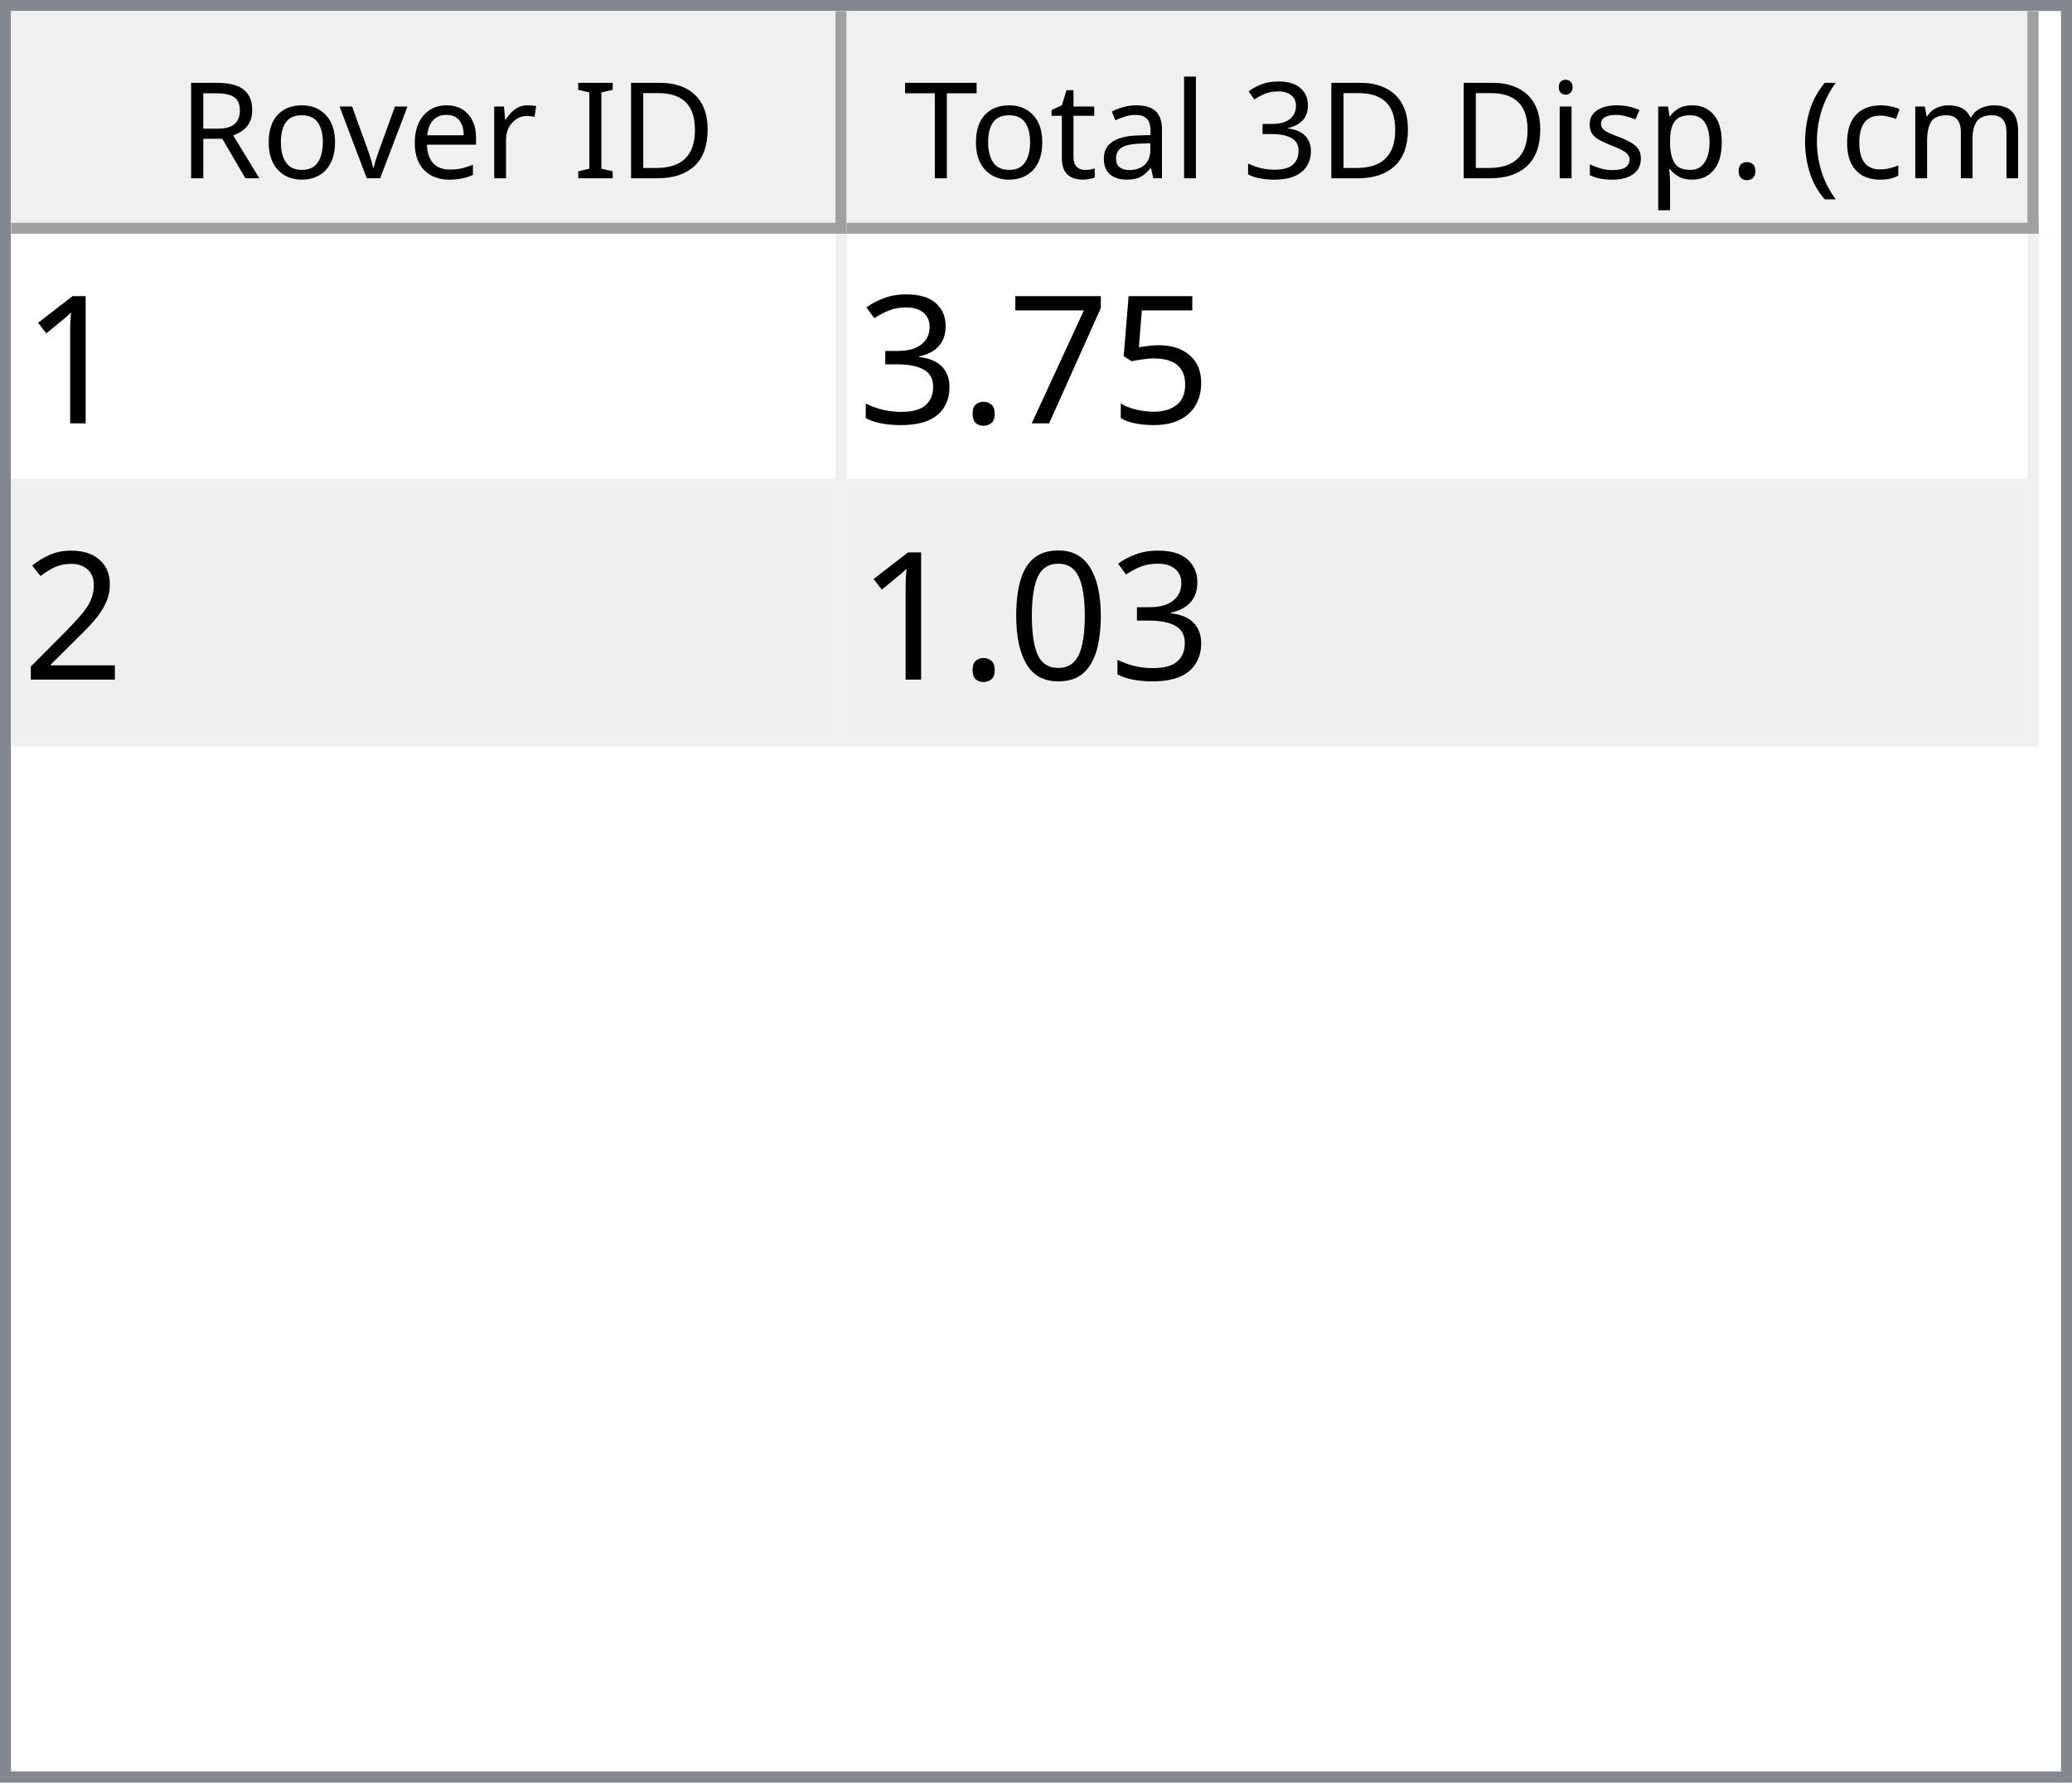
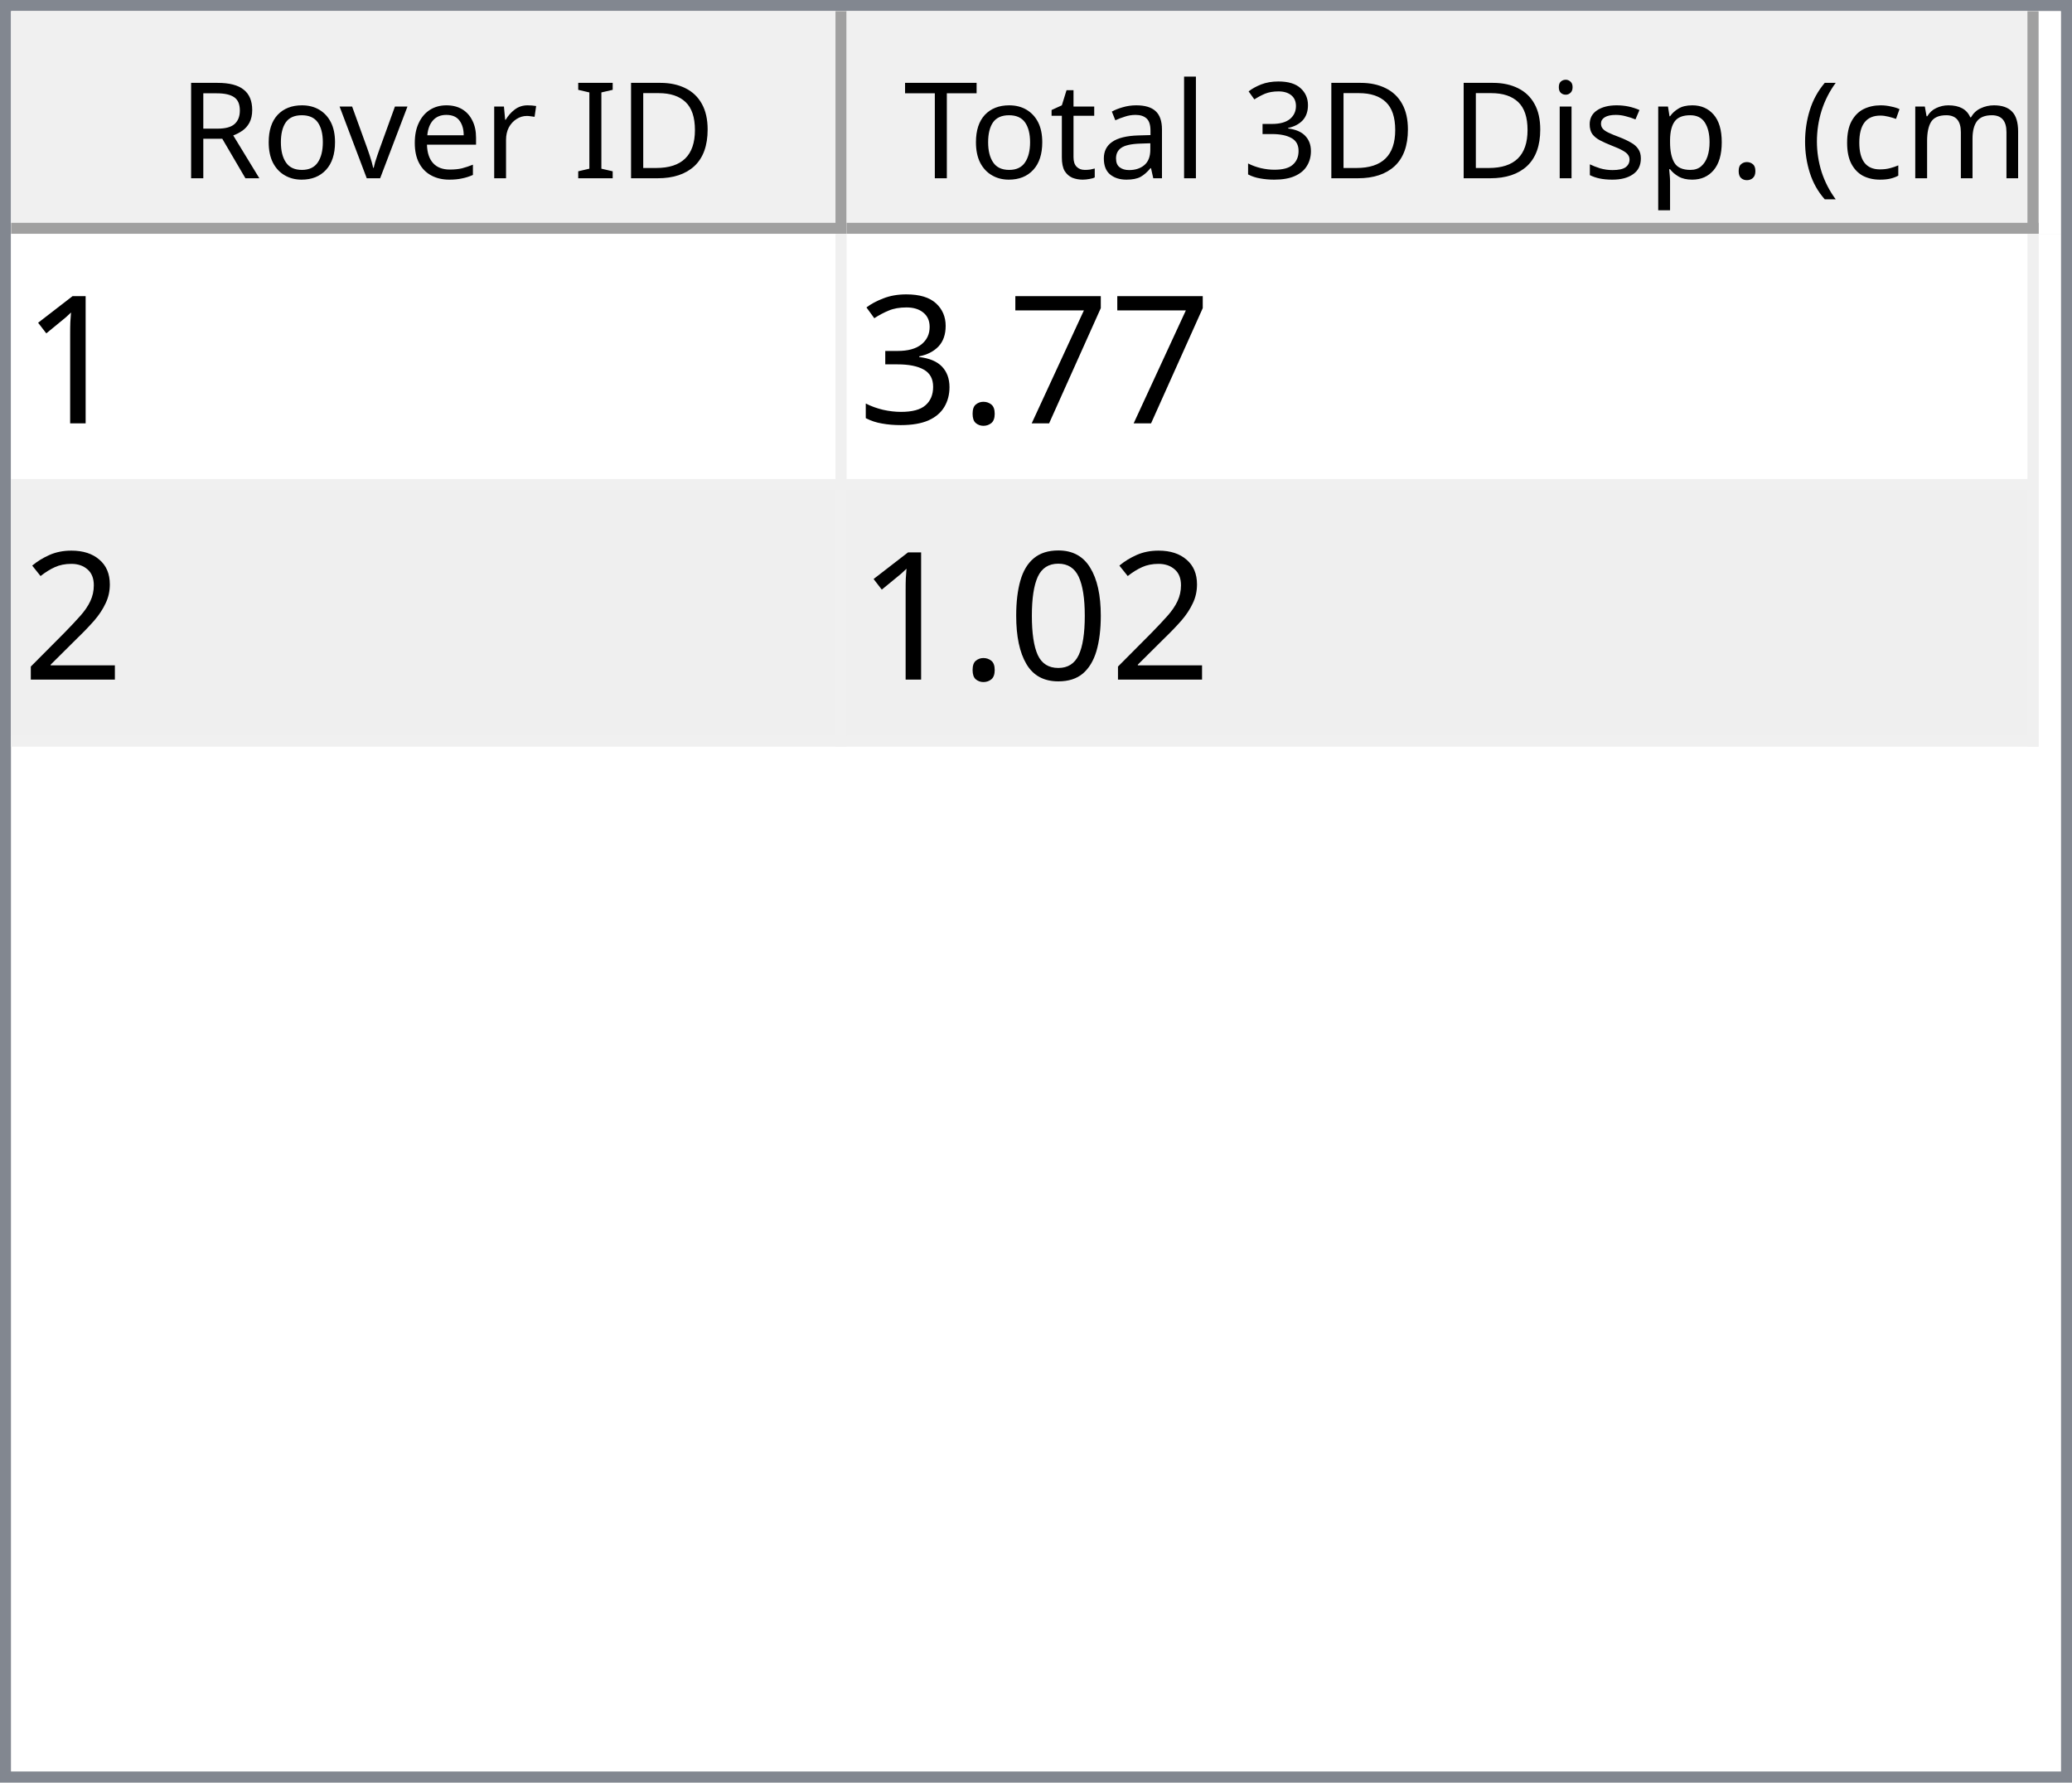
<svg xmlns="http://www.w3.org/2000/svg" style="fill-opacity:1; color-rendering:auto; color-interpolation:auto; text-rendering:auto; stroke:black; stroke-linecap:square; stroke-miterlimit:10; shape-rendering:auto; stroke-opacity:1; fill:black; stroke-dasharray:none; font-weight:normal; stroke-width:1; font-family:'Dialog'; font-style:normal; stroke-linejoin:miter; font-size:12px; stroke-dashoffset:0; image-rendering:auto;" width="186" height="160">
  <defs id="genericDefs" />
  <g>
    <defs id="defs1">
      <clipPath clipPathUnits="userSpaceOnUse" id="clipPath1">
        <path d="M0 0 L186 0 L186 160 L0 160 L0 0 Z" />
      </clipPath>
      <clipPath clipPathUnits="userSpaceOnUse" id="clipPath2">
        <path d="M0 0 L0 160 L186 160 L186 0 Z" />
      </clipPath>
      <clipPath clipPathUnits="userSpaceOnUse" id="clipPath3">
        <path d="M0 0 L0 20 L184 20 L184 0 Z" />
      </clipPath>
      <clipPath clipPathUnits="userSpaceOnUse" id="clipPath4">
        <path d="M0 0 L0 20 L75 20 L75 0 Z" />
      </clipPath>
      <clipPath clipPathUnits="userSpaceOnUse" id="clipPath5">
        <path d="M1 1 L1 19 L74 19 L74 1 Z" />
      </clipPath>
      <clipPath clipPathUnits="userSpaceOnUse" id="clipPath6">
        <path d="M0 0 L0 18 L73 18 L73 0 Z" />
      </clipPath>
      <clipPath clipPathUnits="userSpaceOnUse" id="clipPath7">
        <path d="M-0.5 -0.5 L-0.5 19.5 L74.5 19.5 L74.5 -0.5 Z" />
      </clipPath>
      <clipPath clipPathUnits="userSpaceOnUse" id="clipPath8">
        <path d="M0 0 L0 20 L107 20 L107 0 Z" />
      </clipPath>
      <clipPath clipPathUnits="userSpaceOnUse" id="clipPath9">
        <path d="M1 1 L1 19 L106 19 L106 1 Z" />
      </clipPath>
      <clipPath clipPathUnits="userSpaceOnUse" id="clipPath10">
        <path d="M0 0 L0 18 L105 18 L105 0 Z" />
      </clipPath>
      <clipPath clipPathUnits="userSpaceOnUse" id="clipPath11">
        <path d="M-0.5 -0.5 L-0.5 19.5 L106.5 19.5 L106.5 -0.5 Z" />
      </clipPath>
      <clipPath clipPathUnits="userSpaceOnUse" id="clipPath12">
        <path d="M0 0 L0 138 L184 138 L184 0 Z" />
      </clipPath>
      <clipPath clipPathUnits="userSpaceOnUse" id="clipPath13">
        <path d="M0 0 L0 46 L182 46 L182 0 Z" />
      </clipPath>
      <clipPath clipPathUnits="userSpaceOnUse" id="clipPath14">
        <path d="M-0.5 -0.5 L-0.5 45.5 L181.5 45.5 L181.5 -0.5 Z" />
      </clipPath>
      <clipPath clipPathUnits="userSpaceOnUse" id="clipPath15">
        <path d="M0 0 L0 22 L74 22 L74 0 Z" />
      </clipPath>
      <clipPath clipPathUnits="userSpaceOnUse" id="clipPath16">
        <path d="M0 0 L0 22 L106 22 L106 0 Z" />
      </clipPath>
      <font horiz-adv-x="64.551" id="font1">
        <font-face ascent="107.91" descent="25.098" units-per-em="100" style="font-style:normal; font-family:Segoe UI; font-weight:normal;" />
        <missing-glyph horiz-adv-x="64.551" d="M8.109 0 L8.109 68.266 L56.453 68.266 L56.453 0 L8.109 0 ZM15.328 7.234 L49.219 7.234 L49.219 61.031 L15.328 61.031 L15.328 7.234 Z" />
        <glyph unicode="D" horiz-adv-x="70.117" d="M9.188 0 L9.188 70.016 L28.516 70.016 Q65.531 70.016 65.531 35.891 Q65.531 19.672 55.25 9.836 Q44.969 0 27.734 0 L9.188 0 ZM17.391 62.594 L17.391 7.422 L27.828 7.422 Q41.609 7.422 49.273 14.797 Q56.938 22.172 56.938 35.688 Q56.938 62.594 28.328 62.594 L17.391 62.594 Z" />
        <glyph unicode="I" horiz-adv-x="26.611" d="M17.391 0 L9.188 0 L9.188 70.016 L17.391 70.016 L17.391 0 Z" />
        <glyph unicode=" " horiz-adv-x="27.393" d="" />
        <glyph unicode="r" horiz-adv-x="34.766" d="M34.188 41.891 Q32.078 43.5 28.125 43.5 Q23 43.5 19.555 38.672 Q16.109 33.844 16.109 25.484 L16.109 0 L8.109 0 L8.109 50 L16.109 50 L16.109 39.703 L16.312 39.703 Q18.016 44.969 21.531 47.922 Q25.047 50.875 29.391 50.875 Q32.516 50.875 34.188 50.203 L34.188 41.891 Z" />
        <glyph unicode="e" horiz-adv-x="52.295" d="M48.297 23 L12.984 23 Q13.188 14.656 17.484 10.109 Q21.781 5.562 29.297 5.562 Q37.75 5.562 44.828 11.141 L44.828 3.609 Q38.234 -1.172 27.391 -1.172 Q16.797 -1.172 10.742 5.641 Q4.688 12.453 4.688 24.812 Q4.688 36.469 11.305 43.82 Q17.922 51.172 27.734 51.172 Q37.547 51.172 42.922 44.828 Q48.297 38.484 48.297 27.203 L48.297 23 ZM40.094 29.781 Q40.047 36.719 36.75 40.578 Q33.453 44.438 27.594 44.438 Q21.922 44.438 17.969 40.383 Q14.016 36.328 13.094 29.781 L40.094 29.781 Z" />
        <glyph unicode="v" horiz-adv-x="47.9" d="M47.406 50 L27.484 0 L19.625 0 L0.688 50 L9.469 50 L22.172 13.672 Q23.578 9.672 23.922 6.688 L24.125 6.688 Q24.609 10.453 25.688 13.484 L38.969 50 L47.406 50 Z" />
        <glyph unicode="o" horiz-adv-x="58.594" d="M29 -1.172 Q17.922 -1.172 11.305 5.836 Q4.688 12.844 4.688 24.422 Q4.688 37.016 11.57 44.094 Q18.453 51.172 30.172 51.172 Q41.359 51.172 47.633 44.289 Q53.906 37.406 53.906 25.203 Q53.906 13.234 47.141 6.031 Q40.375 -1.172 29 -1.172 ZM29.594 44.438 Q21.875 44.438 17.383 39.188 Q12.891 33.938 12.891 24.703 Q12.891 15.828 17.43 10.695 Q21.969 5.562 29.594 5.562 Q37.359 5.562 41.531 10.594 Q45.703 15.625 45.703 24.906 Q45.703 34.281 41.531 39.359 Q37.359 44.438 29.594 44.438 Z" />
        <glyph unicode="R" horiz-adv-x="59.814" d="M59.375 0 L49.609 0 L37.891 19.625 Q36.281 22.359 34.766 24.289 Q33.25 26.219 31.664 27.438 Q30.078 28.656 28.25 29.219 Q26.422 29.781 24.125 29.781 L17.391 29.781 L17.391 0 L9.188 0 L9.188 70.016 L30.078 70.016 Q34.672 70.016 38.555 68.867 Q42.438 67.719 45.289 65.375 Q48.141 63.031 49.758 59.547 Q51.375 56.062 51.375 51.375 Q51.375 47.703 50.273 44.656 Q49.172 41.609 47.148 39.211 Q45.125 36.812 42.266 35.133 Q39.406 33.453 35.844 32.516 L35.844 32.328 Q37.594 31.547 38.891 30.547 Q40.188 29.547 41.359 28.18 Q42.531 26.812 43.68 25.078 Q44.828 23.344 46.234 21.047 L59.375 0 ZM17.391 62.594 L17.391 37.203 L28.516 37.203 Q31.594 37.203 34.203 38.133 Q36.812 39.062 38.719 40.797 Q40.625 42.531 41.703 45.047 Q42.781 47.562 42.781 50.688 Q42.781 56.297 39.141 59.445 Q35.5 62.594 28.609 62.594 L17.391 62.594 Z" />
        <glyph unicode=")" horiz-adv-x="30.176" d="M8.297 -15.922 L1.172 -15.922 Q16.406 2.344 16.406 26.812 Q16.406 51.469 1.078 70.016 L8.297 70.016 Q23.531 52.156 23.531 26.703 Q23.531 1.375 8.297 -15.922 Z" />
        <glyph unicode="m" horiz-adv-x="86.133" d="M79.109 0 L71.094 0 L71.094 28.719 Q71.094 37.016 68.531 40.727 Q65.969 44.438 59.906 44.438 Q54.781 44.438 51.195 39.75 Q47.609 35.062 47.609 28.516 L47.609 0 L39.594 0 L39.594 29.688 Q39.594 44.438 28.219 44.438 Q22.953 44.438 19.531 40.016 Q16.109 35.594 16.109 28.516 L16.109 0 L8.109 0 L8.109 50 L16.109 50 L16.109 42.094 L16.312 42.094 Q21.625 51.172 31.844 51.172 Q36.969 51.172 40.773 48.312 Q44.578 45.453 46 40.828 Q51.562 51.172 62.594 51.172 Q79.109 51.172 79.109 30.812 L79.109 0 Z" />
        <glyph unicode="c" horiz-adv-x="46.191" d="M42.188 2.297 Q36.422 -1.172 28.516 -1.172 Q17.828 -1.172 11.258 5.789 Q4.688 12.75 4.688 23.828 Q4.688 36.188 11.766 43.68 Q18.844 51.172 30.672 51.172 Q37.25 51.172 42.281 48.734 L42.281 40.531 Q36.719 44.438 30.375 44.438 Q22.703 44.438 17.797 38.945 Q12.891 33.453 12.891 24.516 Q12.891 15.719 17.508 10.641 Q22.125 5.562 29.891 5.562 Q36.422 5.562 42.188 9.906 L42.188 2.297 Z" />
        <glyph unicode="(" horiz-adv-x="30.176" d="M29.109 -15.922 L21.969 -15.922 Q6.844 1.375 6.844 26.703 Q6.844 52.156 21.969 70.016 L29.203 70.016 Q13.875 51.469 13.875 26.812 Q13.875 2.344 29.109 -15.922 Z" />
        <glyph unicode="." horiz-adv-x="21.68" d="M10.891 -1.078 Q8.641 -1.078 7.055 0.539 Q5.469 2.156 5.469 4.391 Q5.469 6.641 7.055 8.273 Q8.641 9.906 10.891 9.906 Q13.188 9.906 14.797 8.273 Q16.406 6.641 16.406 4.391 Q16.406 2.156 14.797 0.539 Q13.188 -1.078 10.891 -1.078 Z" />
        <glyph unicode="p" horiz-adv-x="58.789" d="M16.312 7.234 L16.109 7.234 L16.109 -23 L8.109 -23 L8.109 50 L16.109 50 L16.109 41.219 L16.312 41.219 Q22.219 51.172 33.594 51.172 Q43.266 51.172 48.688 44.461 Q54.109 37.75 54.109 26.469 Q54.109 13.922 48 6.375 Q41.891 -1.172 31.297 -1.172 Q21.578 -1.172 16.312 7.234 ZM16.109 27.391 L16.109 20.406 Q16.109 14.203 20.141 9.883 Q24.172 5.562 30.375 5.562 Q37.641 5.562 41.773 11.133 Q45.906 16.703 45.906 26.609 Q45.906 34.969 42.047 39.703 Q38.188 44.438 31.594 44.438 Q24.609 44.438 20.359 39.578 Q16.109 34.719 16.109 27.391 Z" />
        <glyph unicode="s" horiz-adv-x="42.432" d="M5.078 1.812 L5.078 10.406 Q11.625 5.562 19.484 5.562 Q30.031 5.562 30.031 12.594 Q30.031 14.594 29.125 15.992 Q28.219 17.391 26.68 18.461 Q25.141 19.531 23.07 20.383 Q21 21.234 18.609 22.172 Q15.281 23.484 12.766 24.828 Q10.25 26.172 8.57 27.859 Q6.891 29.547 6.031 31.695 Q5.172 33.844 5.172 36.719 Q5.172 40.234 6.789 42.945 Q8.406 45.656 11.086 47.484 Q13.766 49.312 17.211 50.242 Q20.656 51.172 24.312 51.172 Q30.812 51.172 35.938 48.922 L35.938 40.828 Q30.422 44.438 23.25 44.438 Q21 44.438 19.195 43.922 Q17.391 43.406 16.094 42.477 Q14.797 41.547 14.086 40.258 Q13.375 38.969 13.375 37.406 Q13.375 35.453 14.086 34.133 Q14.797 32.812 16.164 31.789 Q17.531 30.766 19.484 29.938 Q21.438 29.109 23.922 28.125 Q27.25 26.859 29.883 25.516 Q32.516 24.172 34.375 22.484 Q36.234 20.797 37.234 18.602 Q38.234 16.406 38.234 13.375 Q38.234 9.672 36.602 6.938 Q34.969 4.203 32.234 2.398 Q29.5 0.594 25.93 -0.289 Q22.359 -1.172 18.453 -1.172 Q10.75 -1.172 5.078 1.812 Z" />
        <glyph unicode="i" horiz-adv-x="24.219" d="M12.203 62.703 Q10.062 62.703 8.547 64.164 Q7.031 65.625 7.031 67.875 Q7.031 70.125 8.547 71.609 Q10.062 73.094 12.203 73.094 Q14.406 73.094 15.945 71.609 Q17.484 70.125 17.484 67.875 Q17.484 65.719 15.945 64.211 Q14.406 62.703 12.203 62.703 ZM16.109 0 L8.109 0 L8.109 50 L16.109 50 L16.109 0 Z" />
        <glyph unicode="3" horiz-adv-x="53.906" d="M46.531 19.828 Q46.531 15.094 44.75 11.211 Q42.969 7.328 39.719 4.57 Q36.469 1.812 31.93 0.297 Q27.391 -1.219 21.922 -1.219 Q11.922 -1.219 6 2.594 L6 11.188 Q13.094 5.609 22.219 5.609 Q25.875 5.609 28.828 6.539 Q31.781 7.469 33.906 9.227 Q36.031 10.984 37.18 13.477 Q38.328 15.969 38.328 19.094 Q38.328 32.812 18.797 32.812 L12.984 32.812 L12.984 39.594 L18.5 39.594 Q35.797 39.594 35.797 52.484 Q35.797 64.406 22.609 64.406 Q15.188 64.406 8.688 59.422 L8.688 67.188 Q15.375 71.188 24.609 71.188 Q29 71.188 32.57 69.969 Q36.141 68.75 38.68 66.555 Q41.219 64.359 42.609 61.281 Q44 58.203 44 54.5 Q44 40.672 30.031 36.719 L30.031 36.531 Q33.594 36.141 36.625 34.797 Q39.656 33.453 41.852 31.305 Q44.047 29.156 45.289 26.25 Q46.531 23.344 46.531 19.828 Z" />
        <glyph unicode="l" horiz-adv-x="24.219" d="M16.109 0 L8.109 0 L8.109 74.031 L16.109 74.031 L16.109 0 Z" />
        <glyph unicode="a" horiz-adv-x="50.879" d="M43.891 0 L35.891 0 L35.891 7.812 L35.688 7.812 Q30.469 -1.172 20.312 -1.172 Q12.844 -1.172 8.617 2.781 Q4.391 6.734 4.391 13.281 Q4.391 27.297 20.906 29.594 L35.891 31.688 Q35.891 44.438 25.594 44.438 Q16.547 44.438 9.281 38.281 L9.281 46.484 Q16.656 51.172 26.266 51.172 Q43.891 51.172 43.891 32.516 L43.891 0 ZM35.891 25.297 L23.828 23.641 Q18.266 22.859 15.43 20.875 Q12.594 18.891 12.594 13.875 Q12.594 10.203 15.211 7.883 Q17.828 5.562 22.172 5.562 Q28.125 5.562 32.008 9.742 Q35.891 13.922 35.891 20.312 L35.891 25.297 Z" />
        <glyph unicode="t" horiz-adv-x="33.887" d="M31.297 0.484 Q28.469 -1.078 23.828 -1.078 Q10.688 -1.078 10.688 13.578 L10.688 43.172 L2.094 43.172 L2.094 50 L10.688 50 L10.688 62.203 L18.703 64.797 L18.703 50 L31.297 50 L31.297 43.172 L18.703 43.172 L18.703 14.984 Q18.703 9.969 20.414 7.82 Q22.125 5.672 26.078 5.672 Q29.109 5.672 31.297 7.328 L31.297 0.484 Z" />
        <glyph unicode="T" horiz-adv-x="52.393" d="M50.594 62.594 L30.375 62.594 L30.375 0 L22.172 0 L22.172 62.594 L2 62.594 L2 70.016 L50.594 70.016 L50.594 62.594 Z" />
      </font>
      <font horiz-adv-x="75.0" id="font2">
        <font-face ascent="100.537" descent="21.973" units-per-em="100" style="font-style:normal; font-family:sans-serif; font-weight:normal;" />
        <missing-glyph horiz-adv-x="75.0" d="M12.5 0 L12.5 62.5 L62.5 62.5 L62.5 0 L12.5 0 ZM14.062 1.562 L60.938 1.562 L60.938 60.938 L14.062 60.938 L14.062 1.562 Z" />
        <glyph unicode="1" horiz-adv-x="55.615" d="M37.25 0 L28.469 0 L28.469 56 Q25.297 52.984 20.141 49.953 Q14.984 46.922 10.891 45.406 L10.891 53.906 Q18.266 57.375 23.781 62.305 Q29.297 67.234 31.594 71.875 L37.25 71.875 L37.25 0 Z" />
-         <glyph unicode="5" horiz-adv-x="55.615" d="M4.156 18.75 L13.375 19.531 Q14.406 12.797 18.141 9.398 Q21.875 6 27.156 6 Q33.5 6 37.891 10.789 Q42.281 15.578 42.281 23.484 Q42.281 31 38.062 35.352 Q33.844 39.703 27 39.703 Q22.75 39.703 19.336 37.773 Q15.922 35.844 13.969 32.766 L5.719 33.844 L12.641 70.609 L48.25 70.609 L48.25 62.203 L19.672 62.203 L15.828 42.969 Q22.266 47.469 29.344 47.469 Q38.719 47.469 45.164 40.969 Q51.609 34.469 51.609 24.266 Q51.609 14.547 45.953 7.469 Q39.062 -1.219 27.156 -1.219 Q17.391 -1.219 11.211 4.25 Q5.031 9.719 4.156 18.75 Z" />
        <glyph unicode="7" horiz-adv-x="55.615" d="M4.734 62.203 L4.734 70.656 L51.078 70.656 L51.078 63.812 Q44.234 56.547 37.523 44.484 Q30.812 32.422 27.156 19.672 Q24.516 10.688 23.781 0 L14.75 0 Q14.891 8.453 18.062 20.414 Q21.234 32.375 27.172 43.484 Q33.109 54.594 39.797 62.203 L4.734 62.203 Z" />
        <glyph unicode="." horiz-adv-x="27.783" d="M9.078 0 L9.078 10.016 L19.094 10.016 L19.094 0 L9.078 0 Z" />
        <glyph unicode="3" horiz-adv-x="55.615" d="M4.203 18.891 L12.984 20.062 Q14.5 12.594 18.141 9.297 Q21.781 6 27 6 Q33.203 6 37.477 10.297 Q41.75 14.594 41.75 20.953 Q41.75 27 37.797 30.93 Q33.844 34.859 27.734 34.859 Q25.25 34.859 21.531 33.891 L22.516 41.609 Q23.391 41.5 23.922 41.5 Q29.547 41.5 34.039 44.43 Q38.531 47.359 38.531 53.469 Q38.531 58.297 35.258 61.477 Q31.984 64.656 26.812 64.656 Q21.688 64.656 18.266 61.43 Q14.844 58.203 13.875 51.766 L5.078 53.328 Q6.688 62.156 12.398 67.016 Q18.109 71.875 26.609 71.875 Q32.469 71.875 37.398 69.359 Q42.328 66.844 44.945 62.5 Q47.562 58.156 47.562 53.266 Q47.562 48.641 45.07 44.828 Q42.578 41.016 37.703 38.766 Q44.047 37.312 47.562 32.695 Q51.078 28.078 51.078 21.141 Q51.078 11.766 44.242 5.25 Q37.406 -1.266 26.953 -1.266 Q17.531 -1.266 11.305 4.352 Q5.078 9.969 4.203 18.891 Z" />
        <glyph unicode="2" horiz-adv-x="55.615" d="M50.344 8.453 L50.344 0 L3.031 0 Q2.938 3.172 4.047 6.109 Q5.859 10.938 9.836 15.625 Q13.812 20.312 21.344 26.469 Q33.016 36.031 37.117 41.625 Q41.219 47.219 41.219 52.203 Q41.219 57.422 37.477 61.008 Q33.734 64.594 27.734 64.594 Q21.391 64.594 17.578 60.789 Q13.766 56.984 13.719 50.25 L4.688 51.172 Q5.609 61.281 11.664 66.578 Q17.719 71.875 27.938 71.875 Q38.234 71.875 44.242 66.164 Q50.25 60.453 50.25 52 Q50.25 47.703 48.492 43.555 Q46.734 39.406 42.656 34.812 Q38.578 30.219 29.109 22.219 Q21.188 15.578 18.945 13.211 Q16.703 10.844 15.234 8.453 L50.344 8.453 Z" />
        <glyph unicode="0" horiz-adv-x="55.615" d="M4.156 35.297 Q4.156 48 6.766 55.742 Q9.375 63.484 14.523 67.68 Q19.672 71.875 27.484 71.875 Q33.25 71.875 37.594 69.555 Q41.938 67.234 44.773 62.867 Q47.609 58.5 49.219 52.227 Q50.828 45.953 50.828 35.297 Q50.828 22.703 48.242 14.969 Q45.656 7.234 40.508 3.008 Q35.359 -1.219 27.484 -1.219 Q17.141 -1.219 11.234 6.203 Q4.156 15.141 4.156 35.297 ZM13.188 35.297 Q13.188 17.672 17.312 11.836 Q21.438 6 27.484 6 Q33.547 6 37.672 11.859 Q41.797 17.719 41.797 35.297 Q41.797 52.984 37.672 58.789 Q33.547 64.594 27.391 64.594 Q21.344 64.594 17.719 59.469 Q13.188 52.938 13.188 35.297 Z" />
      </font>
    </defs>
    <g style="fill:white; stroke:white;">
      <rect x="0" y="0" width="186" style="clip-path:url(#clipPath1); stroke:none;" height="160" />
    </g>
    <g style="fill:white; text-rendering:optimizeSpeed; color-rendering:optimizeSpeed; image-rendering:optimizeSpeed; shape-rendering:crispEdges; stroke:white; color-interpolation:sRGB;">
      <rect x="0" width="186" height="160" y="0" style="stroke:none;" />
      <path style="stroke:none;" d="M0 160 L186 160 L186 0 L0 0 Z" />
    </g>
    <g style="fill:rgb(240,240,240); font-family:'Segoe UI'; stroke:rgb(240,240,240);">
      <rect x="0" y="0" width="186" style="clip-path:url(#clipPath2); stroke:none;" height="160" />
    </g>
    <g style="fill:rgb(130,135,144); font-family:'Segoe UI'; stroke:rgb(130,135,144);">
      <path d="M0 0 L186 0 L186 160 L0 160 L0 0 ZM1 1 L185 1 L185 159 L1 159 L1 1 Z" style="fill-rule:evenodd; clip-path:url(#clipPath2); stroke:none;" />
    </g>
    <g style="fill:white; font-family:'Segoe UI'; stroke:white;" transform="translate(1,1)">
      <rect x="0" y="0" width="184" style="clip-path:url(#clipPath3); stroke:none;" height="20" />
    </g>
    <g style="fill:rgb(240,240,240); font-family:'Segoe UI'; stroke:rgb(240,240,240);" transform="translate(1,1)">
      <rect x="0" y="0" width="75" style="clip-path:url(#clipPath4); stroke:none;" height="20" />
    </g>
    <g style="font-family:'Segoe UI';" transform="translate(2,2)">
      <text x="14" xml:space="preserve" y="14" style="clip-path:url(#clipPath6); stroke:none;">Rover ID</text>
    </g>
    <g style="fill:rgb(160,160,160); font-family:'Segoe UI'; stroke:rgb(160,160,160); stroke-linejoin:bevel;" transform="translate(1.5,1.5)">
      <line x1="74" x2="74" y1="0" style="fill:none; clip-path:url(#clipPath7);" y2="19" />
    </g>
    <g style="fill:rgb(160,160,160); font-family:'Segoe UI'; stroke:rgb(160,160,160); stroke-linejoin:bevel;" transform="matrix(1,0,0,1,1,1) translate(0.5,0.5)">
      <line x1="0" x2="74" y1="19" style="fill:none; clip-path:url(#clipPath7);" y2="19" />
    </g>
    <g style="fill:rgb(240,240,240); font-family:'Segoe UI'; stroke:rgb(240,240,240);" transform="translate(76,1)">
      <rect x="0" y="0" width="107" style="clip-path:url(#clipPath8); stroke:none;" height="20" />
    </g>
    <g style="font-family:'Segoe UI';" transform="translate(77,2)">
      <text x="1" xml:space="preserve" y="14" style="clip-path:url(#clipPath10); stroke:none;"> Total 3D Disp. (cm)</text>
    </g>
    <g style="fill:rgb(160,160,160); font-family:'Segoe UI'; stroke:rgb(160,160,160); stroke-linejoin:bevel;" transform="translate(76.5,1.5)">
      <line x1="106" x2="106" y1="0" style="fill:none; clip-path:url(#clipPath11);" y2="19" />
    </g>
    <g style="fill:rgb(160,160,160); font-family:'Segoe UI'; stroke:rgb(160,160,160); stroke-linejoin:bevel;" transform="matrix(1,0,0,1,76,1) translate(0.5,0.5)">
      <line x1="0" x2="106" y1="19" style="fill:none; clip-path:url(#clipPath11);" y2="19" />
    </g>
    <g style="fill:white; font-family:'Segoe UI'; stroke:white;" transform="translate(1,21)">
      <rect x="0" y="0" width="184" style="clip-path:url(#clipPath12); stroke:none;" height="138" />
    </g>
    <g style="fill:rgb(240,240,240); font-size:16px; font-family:sans-serif; stroke:rgb(240,240,240);" transform="translate(1,21)">
      <rect x="0" y="0" width="182" style="clip-path:url(#clipPath13); stroke:none;" height="46" />
      <line transform="translate(0.5,0.5)" x1="0" x2="181" y1="22" style="clip-path:url(#clipPath14); fill:none; stroke-linejoin:bevel;" y2="22" />
    </g>
    <g transform="matrix(1,0,0,1,1,21) translate(0.5,0.5)" style="fill:rgb(240,240,240); font-size:16px; font-family:sans-serif; stroke:rgb(240,240,240); stroke-linejoin:bevel;">
      <line x1="0" x2="181" y1="45" style="fill:none; clip-path:url(#clipPath14);" y2="45" />
    </g>
    <g transform="matrix(1,0,0,1,1,21) translate(0.5,0.5)" style="fill:rgb(240,240,240); font-size:16px; font-family:sans-serif; stroke:rgb(240,240,240); stroke-linejoin:bevel;">
      <line x1="74" x2="74" y1="0" style="fill:none; clip-path:url(#clipPath14);" y2="45" />
    </g>
    <g transform="matrix(1,0,0,1,1,21) translate(0.5,0.5)" style="fill:rgb(240,240,240); font-size:16px; font-family:sans-serif; stroke:rgb(240,240,240); stroke-linejoin:bevel;">
      <line x1="181" x2="181" y1="0" style="fill:none; clip-path:url(#clipPath14);" y2="45" />
    </g>
    <g style="fill:white; font-size:16px; font-family:sans-serif; stroke:white;" transform="matrix(1,0,0,1,1,21)">
      <rect x="0" y="0" width="74" style="clip-path:url(#clipPath15); stroke:none;" height="22" />
      <text x="1" y="17" style="fill:black; clip-path:url(#clipPath15); stroke:none;" xml:space="preserve">1</text>
    </g>
    <g style="fill:white; font-size:16px; font-family:sans-serif; stroke:white;" transform="matrix(1,0,0,1,1,21) translate(75,0)">
      <rect x="0" y="0" width="106" style="clip-path:url(#clipPath16); stroke:none;" height="22" />
-       <text x="1" y="17" style="fill:black; clip-path:url(#clipPath16); stroke:none;" xml:space="preserve">3.75</text>
+       <text x="1" y="17" style="fill:black; clip-path:url(#clipPath16); stroke:none;" xml:space="preserve">3.77</text>
    </g>
    <g style="fill:rgb(239,239,239); font-size:16px; font-family:sans-serif; stroke:rgb(239,239,239);" transform="matrix(1,0,0,1,1,21) translate(0,23)">
      <rect x="0" y="0" width="74" style="clip-path:url(#clipPath15); stroke:none;" height="22" />
      <text x="1" y="17" style="fill:black; clip-path:url(#clipPath15); stroke:none;" xml:space="preserve">2</text>
    </g>
    <g style="fill:rgb(239,239,239); font-size:16px; font-family:sans-serif; stroke:rgb(239,239,239);" transform="matrix(1,0,0,1,1,21) translate(75,23)">
      <rect x="0" y="0" width="106" style="clip-path:url(#clipPath16); stroke:none;" height="22" />
-       <text x="1" y="17" style="fill:black; clip-path:url(#clipPath16); stroke:none;" xml:space="preserve">1.03</text>
+       <text x="1" y="17" style="fill:black; clip-path:url(#clipPath16); stroke:none;" xml:space="preserve">1.02</text>
    </g>
  </g>
</svg>
